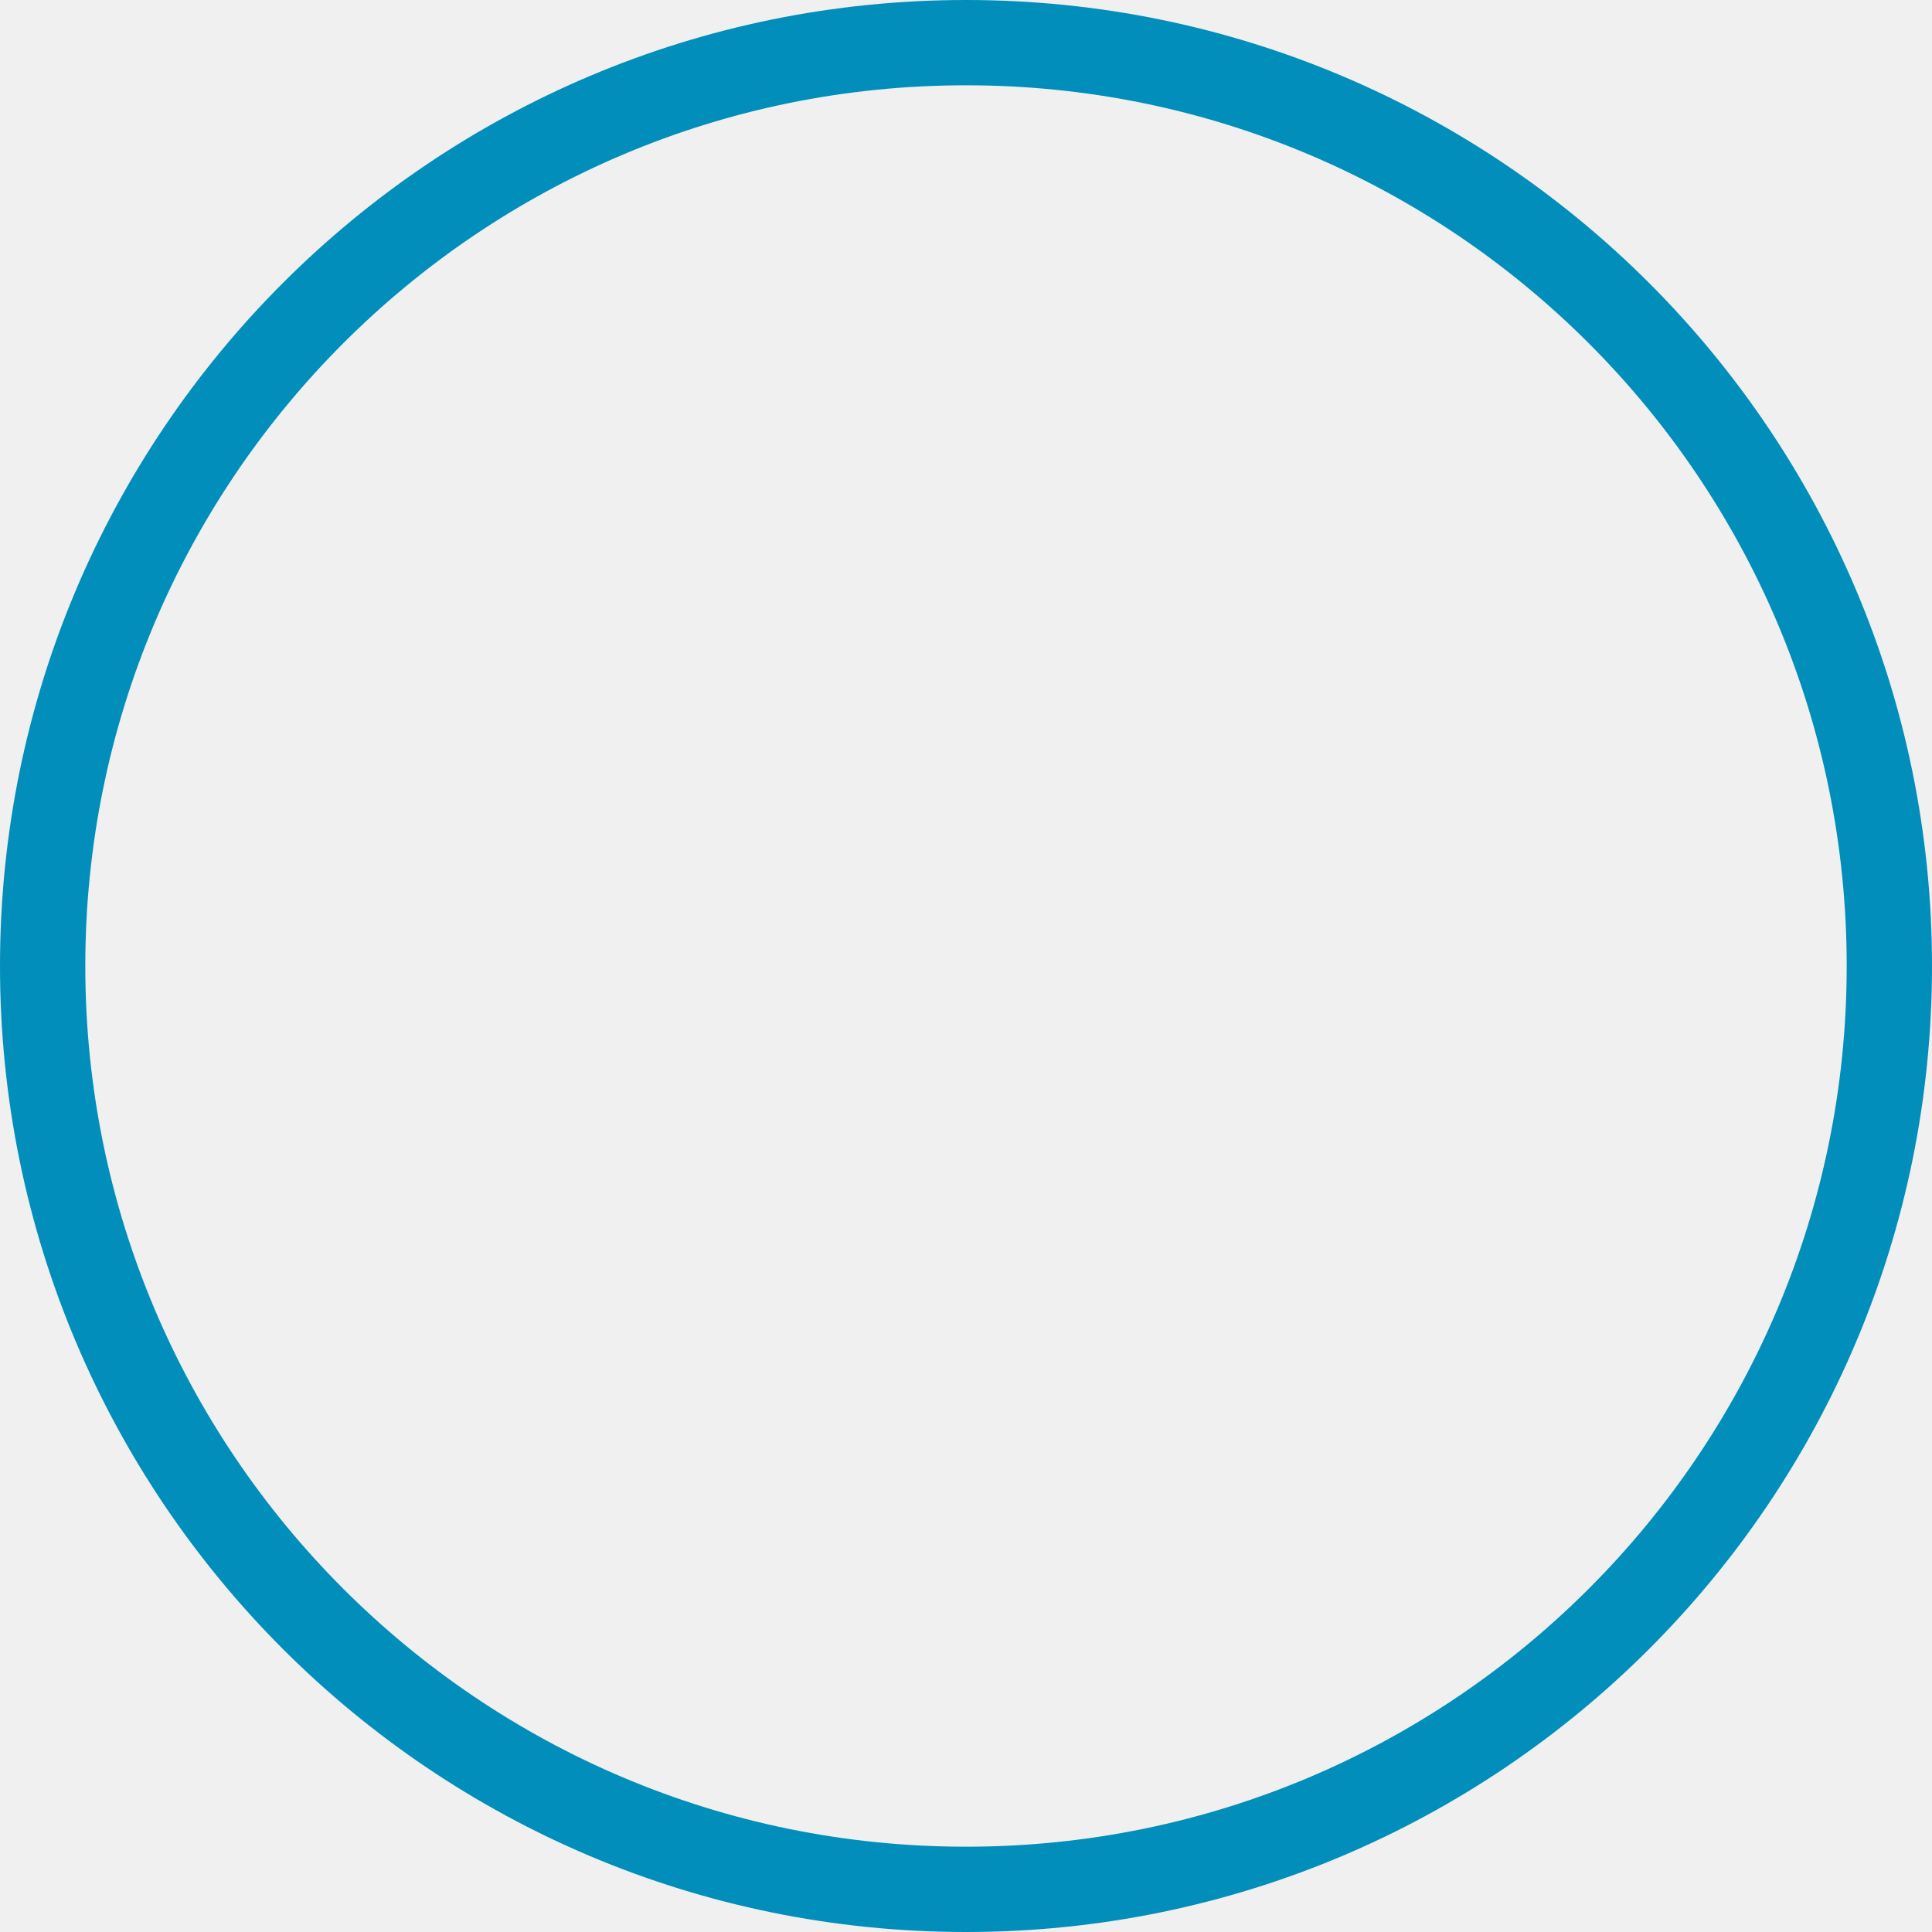
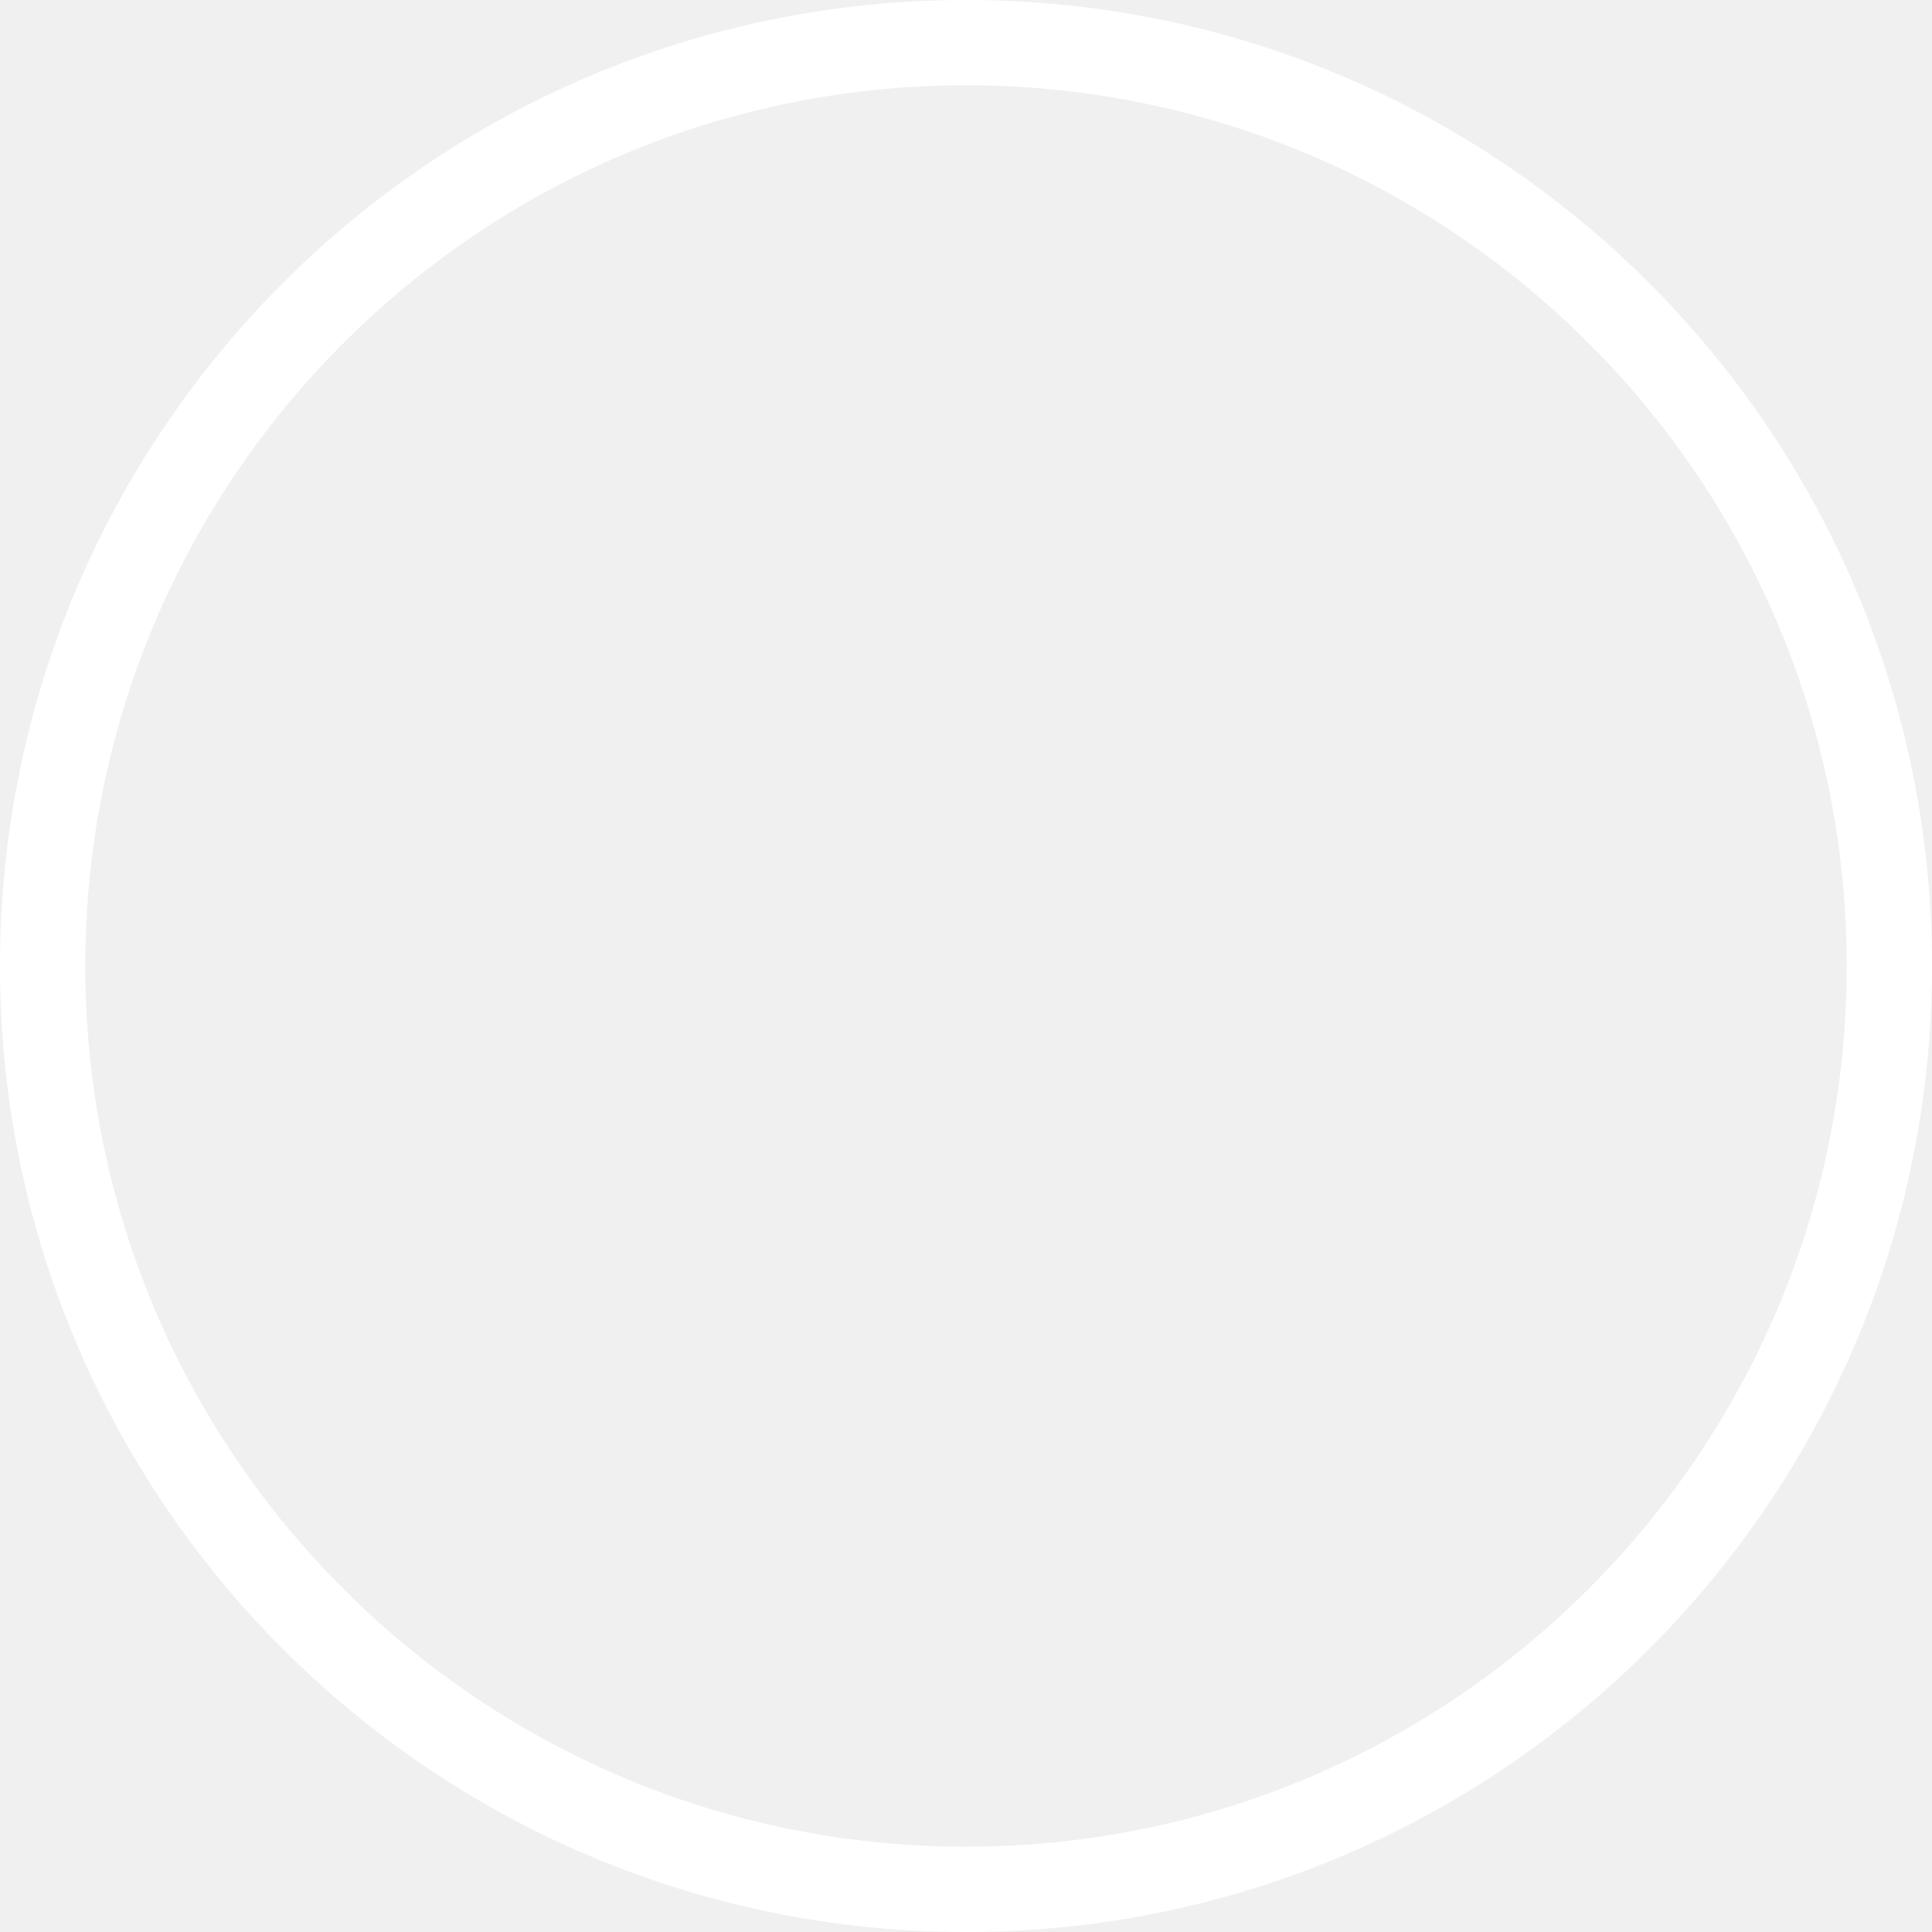
<svg xmlns="http://www.w3.org/2000/svg" width="453" height="453" viewBox="0 0 453 453" fill="none">
-   <circle cx="226.5" cy="226.5" r="216.5" stroke="#018EBA" stroke-width="20" />
+   <circle cx="226.5" cy="226.5" r="216.5" stroke="white" stroke-width="20" />
</svg>
